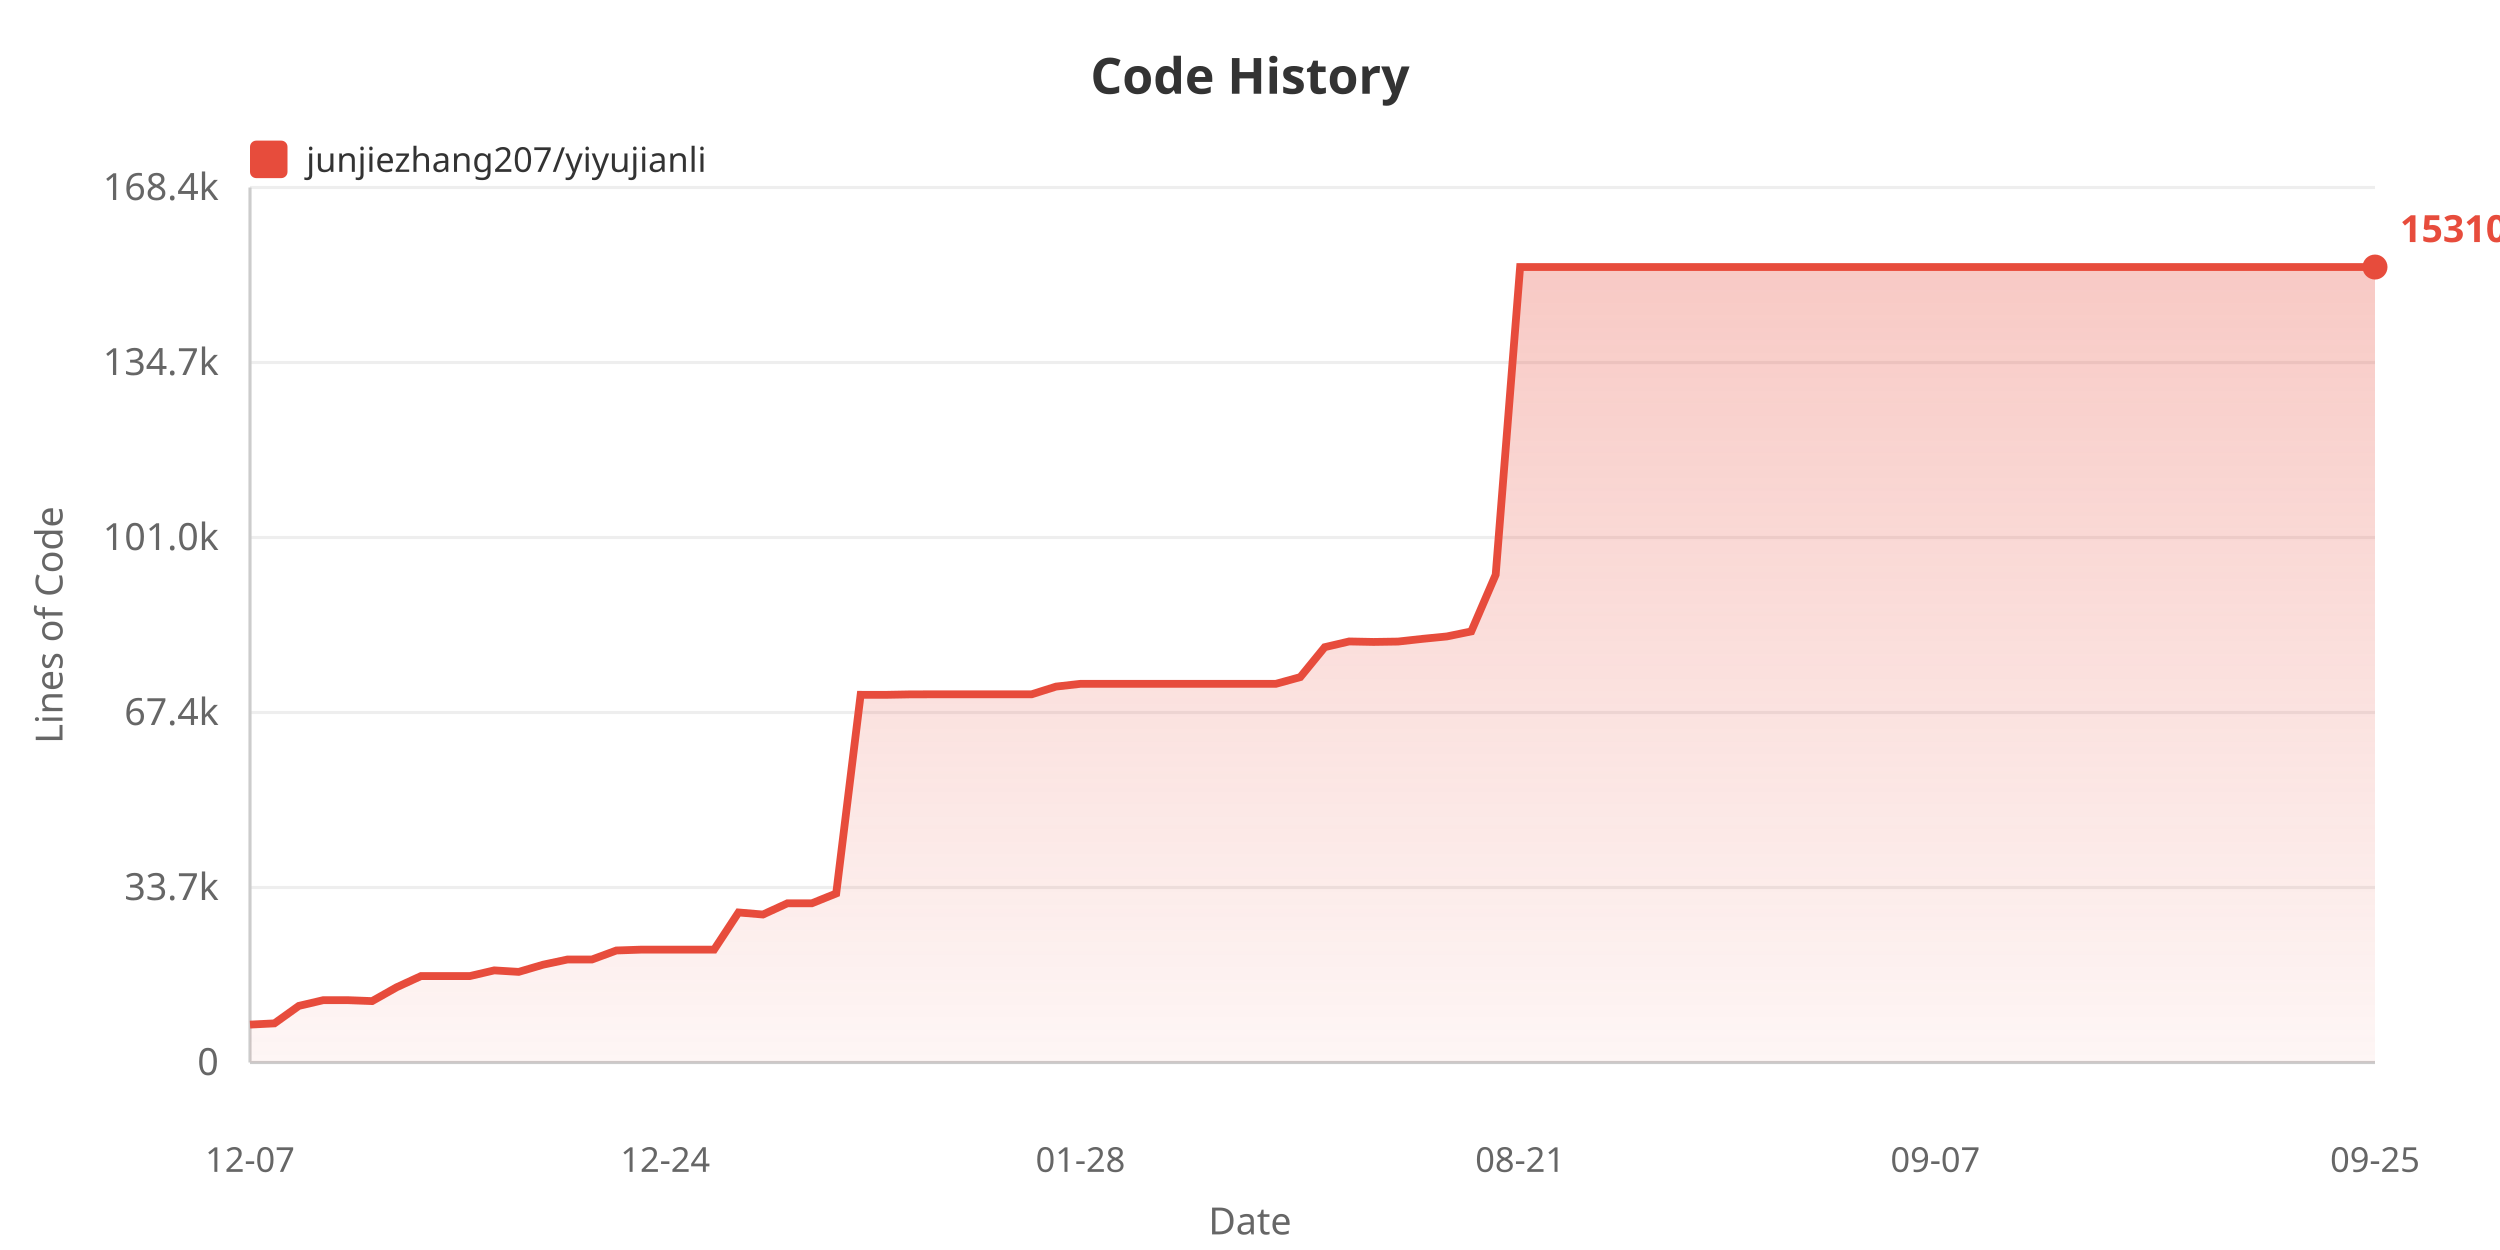
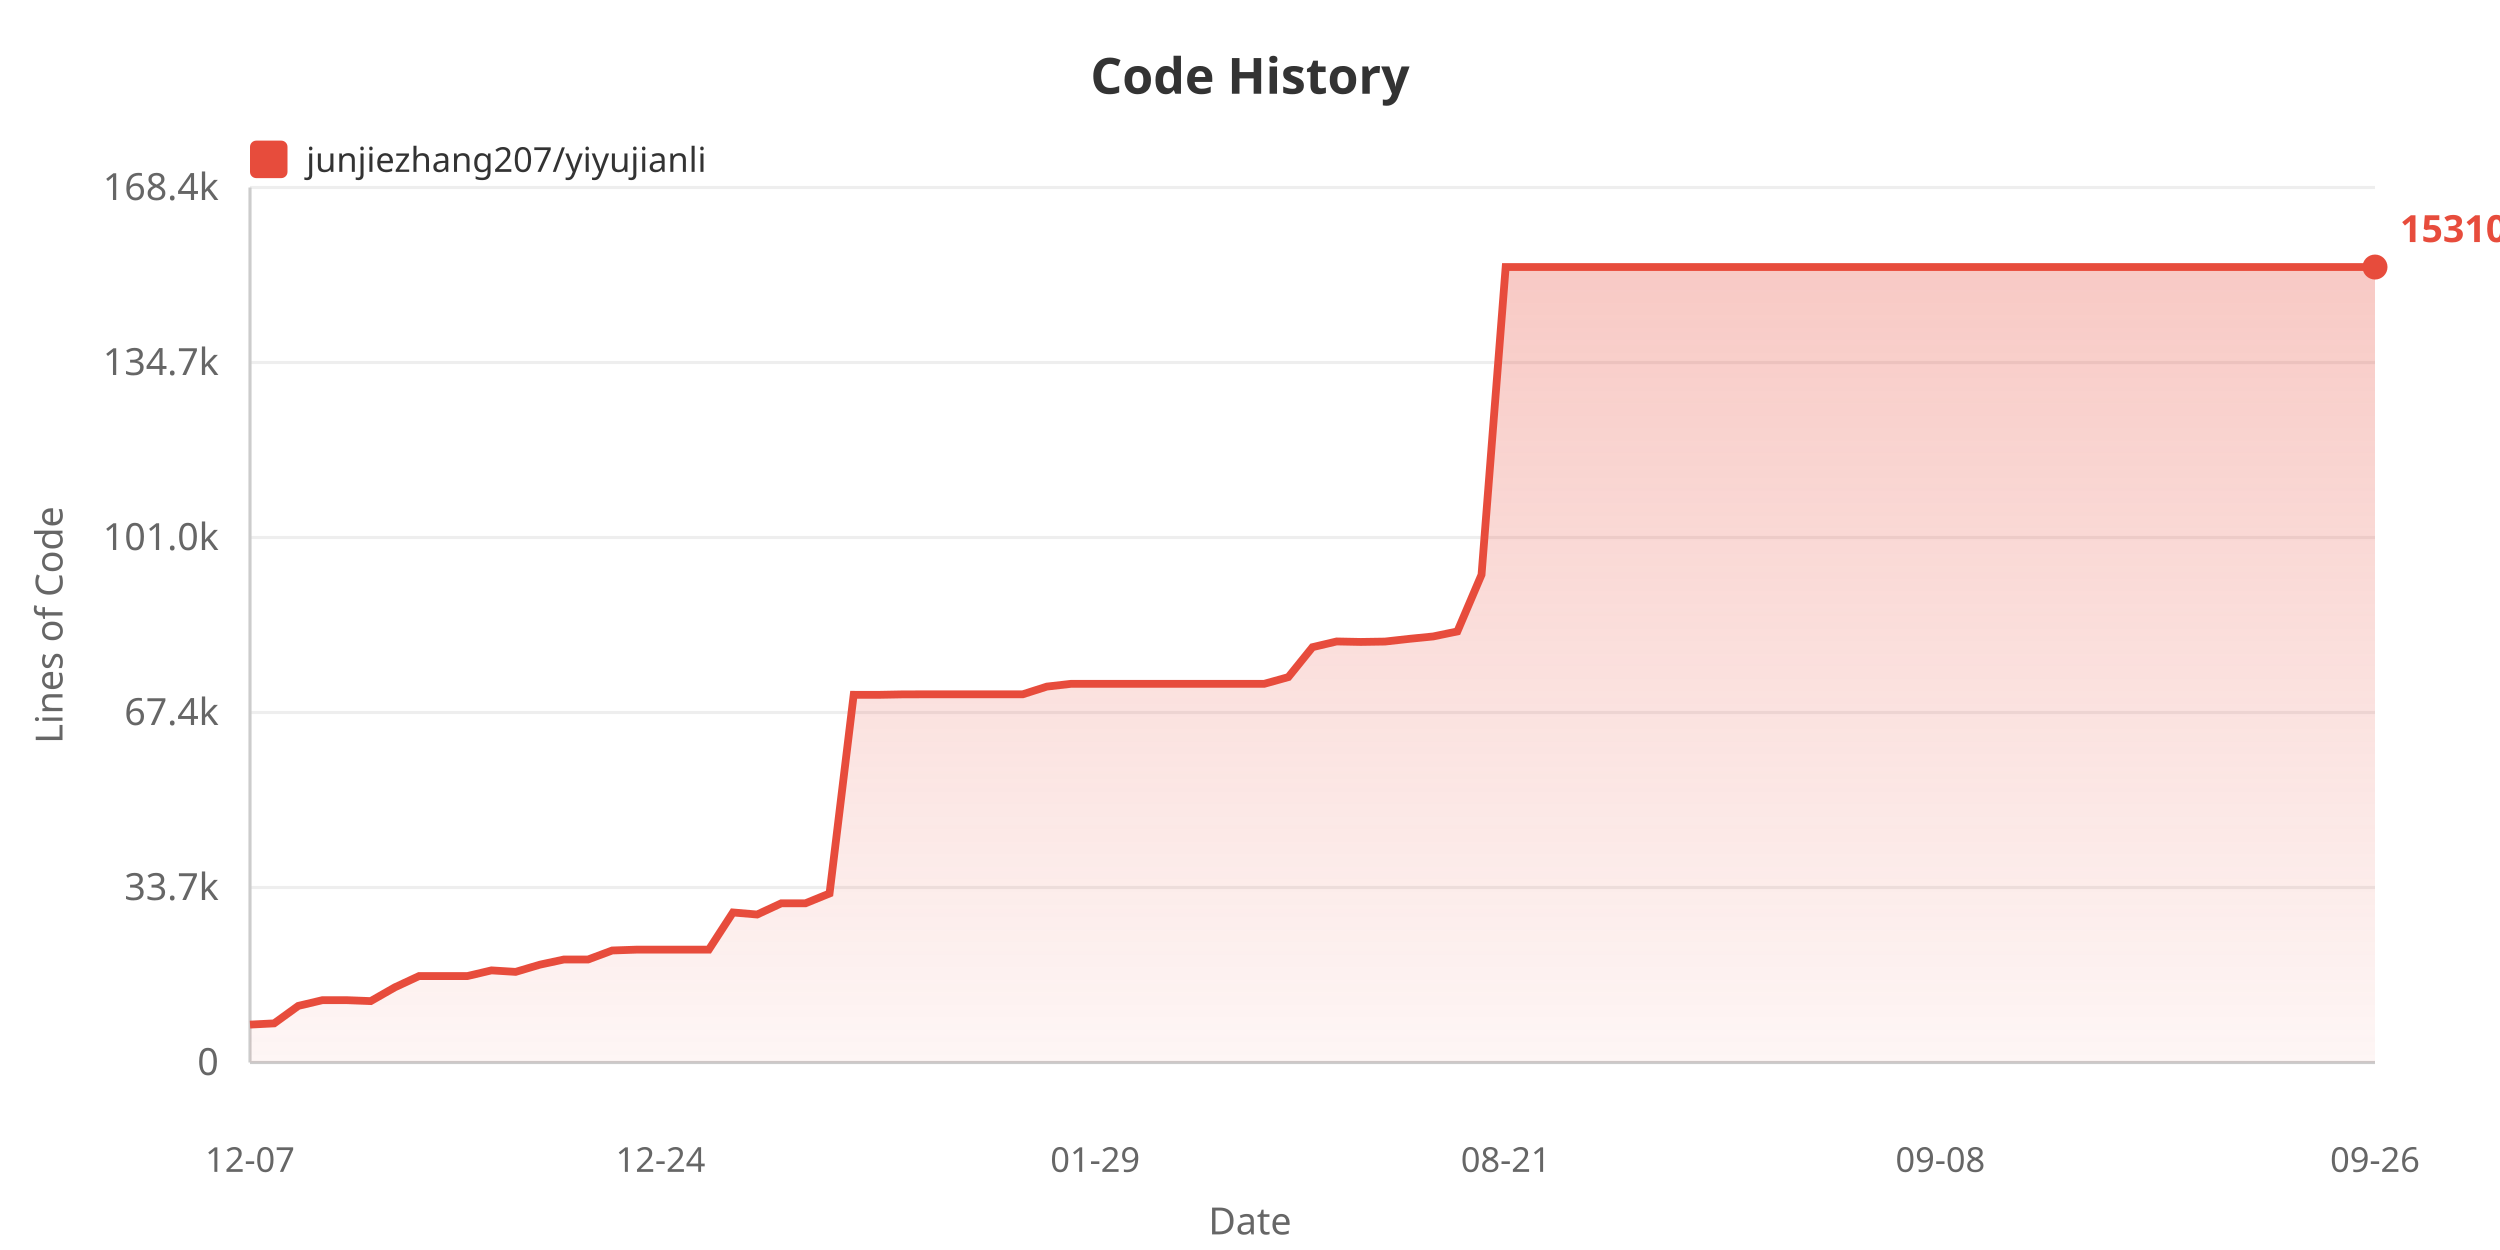
<svg xmlns="http://www.w3.org/2000/svg" width="800" height="400">
  <defs>
    <linearGradient id="areaGrad" x1="0%" y1="0%" x2="0%" y2="100%">
      <stop offset="0%" style="stop-color:#e74c3c;stop-opacity:0.3" />
      <stop offset="100%" style="stop-color:#e74c3c;stop-opacity:0.05" />
    </linearGradient>
  </defs>
  <rect width="100%" height="100%" fill="#ffffff" />
  <text x="400" y="30" fill="#333" font-size="16" font-weight="bold" text-anchor="middle" font-family="sans-serif">Code History</text>
  <rect x="80" y="45" width="12" height="12" fill="#e74c3c" rx="2" />
  <text x="98" y="55" fill="#333" font-size="11" font-family="sans-serif">junjiezhang207/yiyujianli</text>
  <text x="20" y="200" fill="#666" font-size="12" text-anchor="middle" font-family="sans-serif" transform="rotate(-90, 20, 200)">Lines of Code</text>
  <text x="70" y="344.0" fill="#666" font-size="12" text-anchor="end" font-family="sans-serif">0</text>
  <line x1="80" y1="340.0" x2="760" y2="340.0" stroke="#eee" stroke-width="1" />
  <text x="70" y="288.0" fill="#666" font-size="12" text-anchor="end" font-family="sans-serif">33.7k</text>
  <line x1="80" y1="284.0" x2="760" y2="284.0" stroke="#eee" stroke-width="1" />
  <text x="70" y="232.0" fill="#666" font-size="12" text-anchor="end" font-family="sans-serif">67.4k</text>
  <line x1="80" y1="228.0" x2="760" y2="228.0" stroke="#eee" stroke-width="1" />
  <text x="70" y="176.0" fill="#666" font-size="12" text-anchor="end" font-family="sans-serif">101.0k</text>
  <line x1="80" y1="172.0" x2="760" y2="172.0" stroke="#eee" stroke-width="1" />
  <text x="70" y="120.0" fill="#666" font-size="12" text-anchor="end" font-family="sans-serif">134.7k</text>
  <line x1="80" y1="116.0" x2="760" y2="116.0" stroke="#eee" stroke-width="1" />
  <text x="70" y="64.0" fill="#666" font-size="12" text-anchor="end" font-family="sans-serif">168.4k</text>
  <line x1="80" y1="60.0" x2="760" y2="60.0" stroke="#eee" stroke-width="1" />
  <line x1="80" y1="60" x2="80" y2="340" stroke="#ccc" stroke-width="1" />
  <line x1="80" y1="340" x2="760" y2="340" stroke="#ccc" stroke-width="1" />
-   <polygon points="80,340 80.0,327.875 87.816,327.478 95.632,321.885 103.448,320.051 111.264,320.051 119.08,320.353 126.897,315.938 134.713,312.343 142.529,312.343 150.345,312.343 158.161,310.521 165.977,311.002 173.793,308.704 181.609,307.038 189.425,307.038 197.241,304.155 205.057,303.887 212.874,303.887 220.69,303.887 228.506,303.887 236.322,291.987 244.138,292.647 251.954,289.064 259.77,289.064 267.586,285.908 275.402,222.337 283.218,222.354 291.034,222.202 298.851,222.177 306.667,222.177 314.483,222.177 322.299,222.177 330.115,222.177 337.931,219.71 345.747,218.826 353.563,218.826 361.379,218.826 369.195,218.826 377.011,218.826 384.828,218.826 392.644,218.826 400.46,218.826 408.276,218.826 416.092,216.673 423.908,207.098 431.724,205.267 439.54,205.424 447.356,205.302 455.172,204.436 462.989,203.663 470.805,202.054 478.621,183.908 486.437,85.455 494.253,85.455 502.069,85.455 509.885,85.455 517.701,85.455 525.517,85.455 533.333,85.455 541.149,85.455 548.966,85.455 556.782,85.455 564.598,85.455 572.414,85.455 580.23,85.455 588.046,85.455 595.862,85.455 603.678,85.455 611.494,85.455 619.31,85.455 627.126,85.455 634.943,85.455 642.759,85.455 650.575,85.455 658.391,85.455 666.207,85.455 674.023,85.455 681.839,85.455 689.655,85.455 697.471,85.455 705.287,85.455 713.103,85.455 720.92,85.455 728.736,85.455 736.552,85.455 744.368,85.455 752.184,85.455 760.0,85.455 760.0,340" fill="url(#areaGrad)" />
-   <polyline points="80.0,327.875 87.816,327.478 95.632,321.885 103.448,320.051 111.264,320.051 119.08,320.353 126.897,315.938 134.713,312.343 142.529,312.343 150.345,312.343 158.161,310.521 165.977,311.002 173.793,308.704 181.609,307.038 189.425,307.038 197.241,304.155 205.057,303.887 212.874,303.887 220.69,303.887 228.506,303.887 236.322,291.987 244.138,292.647 251.954,289.064 259.77,289.064 267.586,285.908 275.402,222.337 283.218,222.354 291.034,222.202 298.851,222.177 306.667,222.177 314.483,222.177 322.299,222.177 330.115,222.177 337.931,219.71 345.747,218.826 353.563,218.826 361.379,218.826 369.195,218.826 377.011,218.826 384.828,218.826 392.644,218.826 400.46,218.826 408.276,218.826 416.092,216.673 423.908,207.098 431.724,205.267 439.54,205.424 447.356,205.302 455.172,204.436 462.989,203.663 470.805,202.054 478.621,183.908 486.437,85.455 494.253,85.455 502.069,85.455 509.885,85.455 517.701,85.455 525.517,85.455 533.333,85.455 541.149,85.455 548.966,85.455 556.782,85.455 564.598,85.455 572.414,85.455 580.23,85.455 588.046,85.455 595.862,85.455 603.678,85.455 611.494,85.455 619.31,85.455 627.126,85.455 634.943,85.455 642.759,85.455 650.575,85.455 658.391,85.455 666.207,85.455 674.023,85.455 681.839,85.455 689.655,85.455 697.471,85.455 705.287,85.455 713.103,85.455 720.92,85.455 728.736,85.455 736.552,85.455 744.368,85.455 752.184,85.455 760.0,85.455" fill="none" stroke="#e74c3c" stroke-width="2.5" />
+   <polygon points="80,340 80.0,327.875 87.727,327.478 95.455,321.885 103.182,320.051 110.909,320.051 118.636,320.353 126.364,315.938 134.091,312.343 141.818,312.343 149.545,312.343 157.273,310.521 165.0,311.002 172.727,308.704 180.455,307.038 188.182,307.038 195.909,304.155 203.636,303.887 211.364,303.887 219.091,303.887 226.818,303.887 234.545,291.987 242.273,292.647 250.0,289.064 257.727,289.064 265.455,285.908 273.182,222.337 280.909,222.354 288.636,222.202 296.364,222.177 304.091,222.177 311.818,222.177 319.545,222.177 327.273,222.177 335.0,219.71 342.727,218.826 350.455,218.826 358.182,218.826 365.909,218.826 373.636,218.826 381.364,218.826 389.091,218.826 396.818,218.826 404.545,218.826 412.273,216.673 420.0,207.098 427.727,205.267 435.455,205.424 443.182,205.302 450.909,204.436 458.636,203.663 466.364,202.054 474.091,183.908 481.818,85.455 489.545,85.455 497.273,85.455 505.0,85.455 512.727,85.455 520.455,85.455 528.182,85.455 535.909,85.455 543.636,85.455 551.364,85.455 559.091,85.455 566.818,85.455 574.545,85.455 582.273,85.455 590.0,85.455 597.727,85.455 605.455,85.455 613.182,85.455 620.909,85.455 628.636,85.455 636.364,85.455 644.091,85.455 651.818,85.455 659.545,85.455 667.273,85.455 675.0,85.455 682.727,85.455 690.455,85.455 698.182,85.455 705.909,85.455 713.636,85.455 721.364,85.455 729.091,85.455 736.818,85.455 744.545,85.455 752.273,85.455 760.0,85.455 760.0,340" fill="url(#areaGrad)" />
+   <polyline points="80.0,327.875 87.727,327.478 95.455,321.885 103.182,320.051 110.909,320.051 118.636,320.353 126.364,315.938 134.091,312.343 141.818,312.343 149.545,312.343 157.273,310.521 165.0,311.002 172.727,308.704 180.455,307.038 188.182,307.038 195.909,304.155 203.636,303.887 211.364,303.887 219.091,303.887 226.818,303.887 234.545,291.987 242.273,292.647 250.0,289.064 257.727,289.064 265.455,285.908 273.182,222.337 280.909,222.354 288.636,222.202 296.364,222.177 304.091,222.177 311.818,222.177 319.545,222.177 327.273,222.177 335.0,219.71 342.727,218.826 350.455,218.826 358.182,218.826 365.909,218.826 373.636,218.826 381.364,218.826 389.091,218.826 396.818,218.826 404.545,218.826 412.273,216.673 420.0,207.098 427.727,205.267 435.455,205.424 443.182,205.302 450.909,204.436 458.636,203.663 466.364,202.054 474.091,183.908 481.818,85.455 489.545,85.455 497.273,85.455 505.0,85.455 512.727,85.455 520.455,85.455 528.182,85.455 535.909,85.455 543.636,85.455 551.364,85.455 559.091,85.455 566.818,85.455 574.545,85.455 582.273,85.455 590.0,85.455 597.727,85.455 605.455,85.455 613.182,85.455 620.909,85.455 628.636,85.455 636.364,85.455 644.091,85.455 651.818,85.455 659.545,85.455 667.273,85.455 675.0,85.455 682.727,85.455 690.455,85.455 698.182,85.455 705.909,85.455 713.636,85.455 721.364,85.455 729.091,85.455 736.818,85.455 744.545,85.455 752.273,85.455 760.0,85.455" fill="none" stroke="#e74c3c" stroke-width="2.5" />
  <text x="80.0" y="375" fill="#666" font-size="11" text-anchor="middle" font-family="sans-serif">12-07</text>
-   <text x="212.874" y="375" fill="#666" font-size="11" text-anchor="middle" font-family="sans-serif">12-24</text>
-   <text x="345.747" y="375" fill="#666" font-size="11" text-anchor="middle" font-family="sans-serif">01-28</text>
-   <text x="486.437" y="375" fill="#666" font-size="11" text-anchor="middle" font-family="sans-serif">08-21</text>
-   <text x="619.31" y="375" fill="#666" font-size="11" text-anchor="middle" font-family="sans-serif">09-07</text>
-   <text x="760.0" y="375" fill="#666" font-size="11" text-anchor="middle" font-family="sans-serif">09-25</text>
+   <text x="211.364" y="375" fill="#666" font-size="11" text-anchor="middle" font-family="sans-serif">12-24</text>
+   <text x="350.455" y="375" fill="#666" font-size="11" text-anchor="middle" font-family="sans-serif">01-29</text>
+   <text x="481.818" y="375" fill="#666" font-size="11" text-anchor="middle" font-family="sans-serif">08-21</text>
+   <text x="620.909" y="375" fill="#666" font-size="11" text-anchor="middle" font-family="sans-serif">09-08</text>
+   <text x="760.0" y="375" fill="#666" font-size="11" text-anchor="middle" font-family="sans-serif">09-26</text>
  <text x="400" y="395" fill="#666" font-size="12" text-anchor="middle" font-family="sans-serif">Date</text>
  <circle cx="760.0" cy="85.455" r="4" fill="#e74c3c" />
  <text x="768.0" y="77.455" fill="#e74c3c" font-size="12" font-weight="bold" font-family="sans-serif">153104</text>
</svg>
